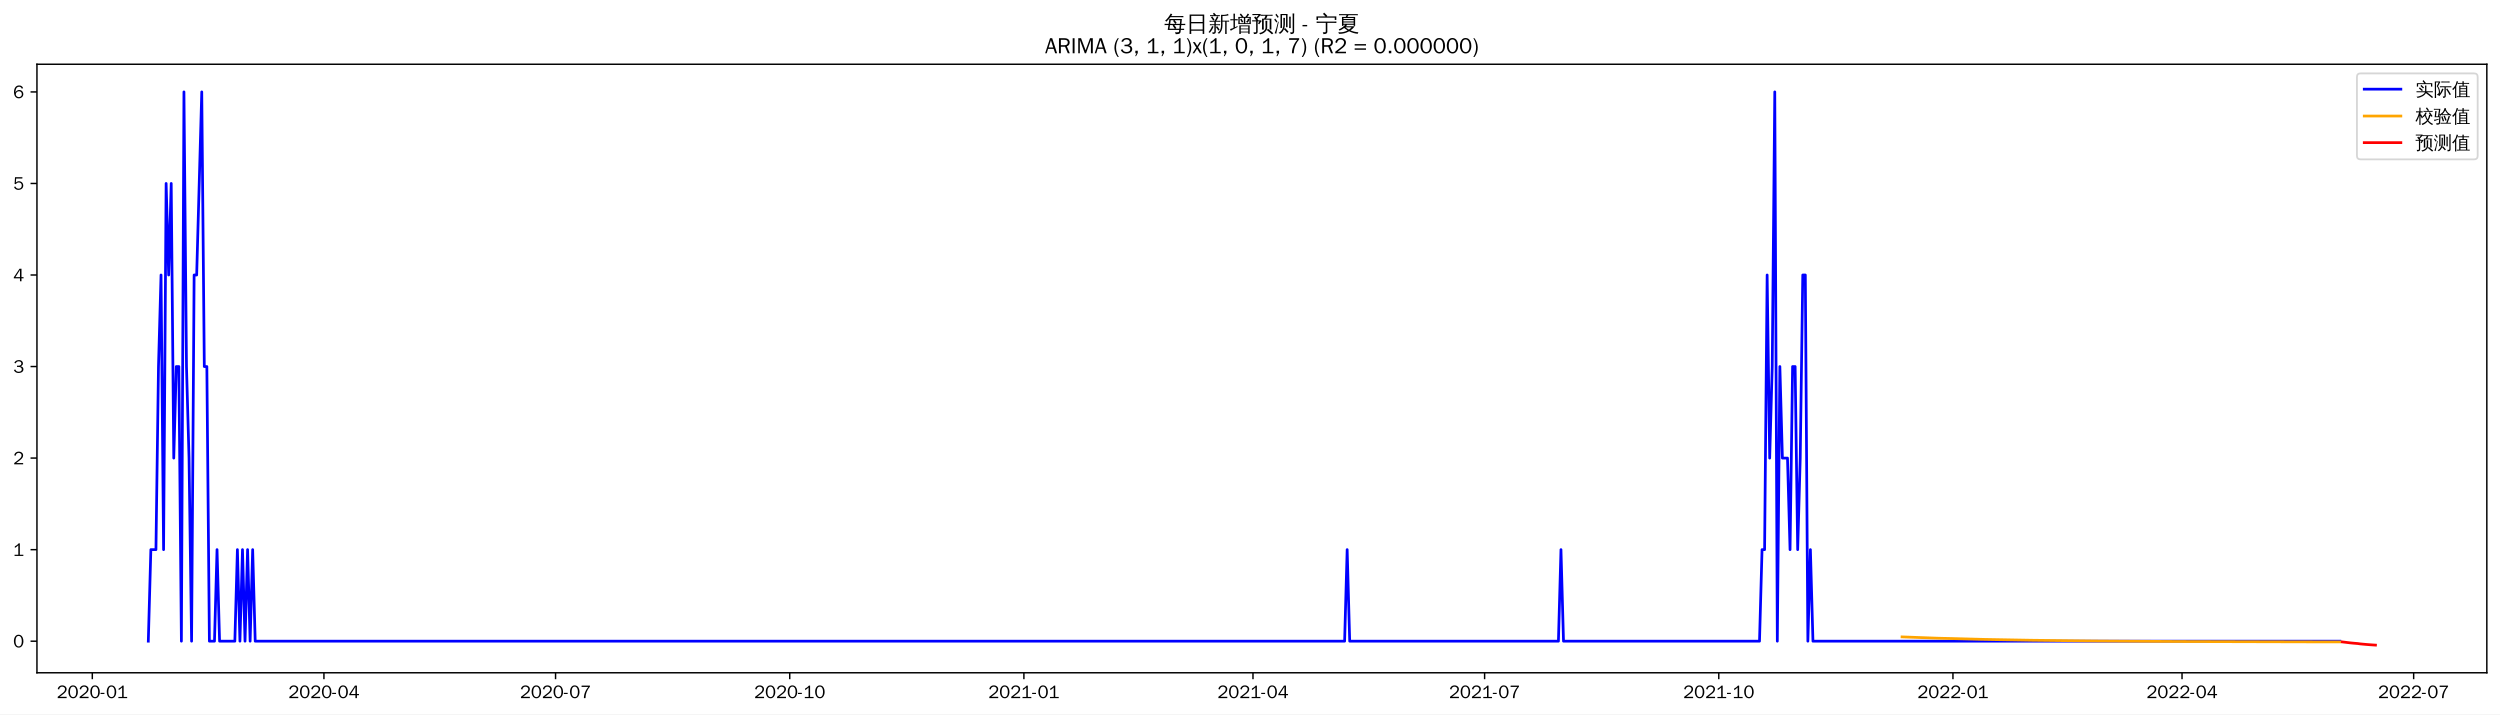
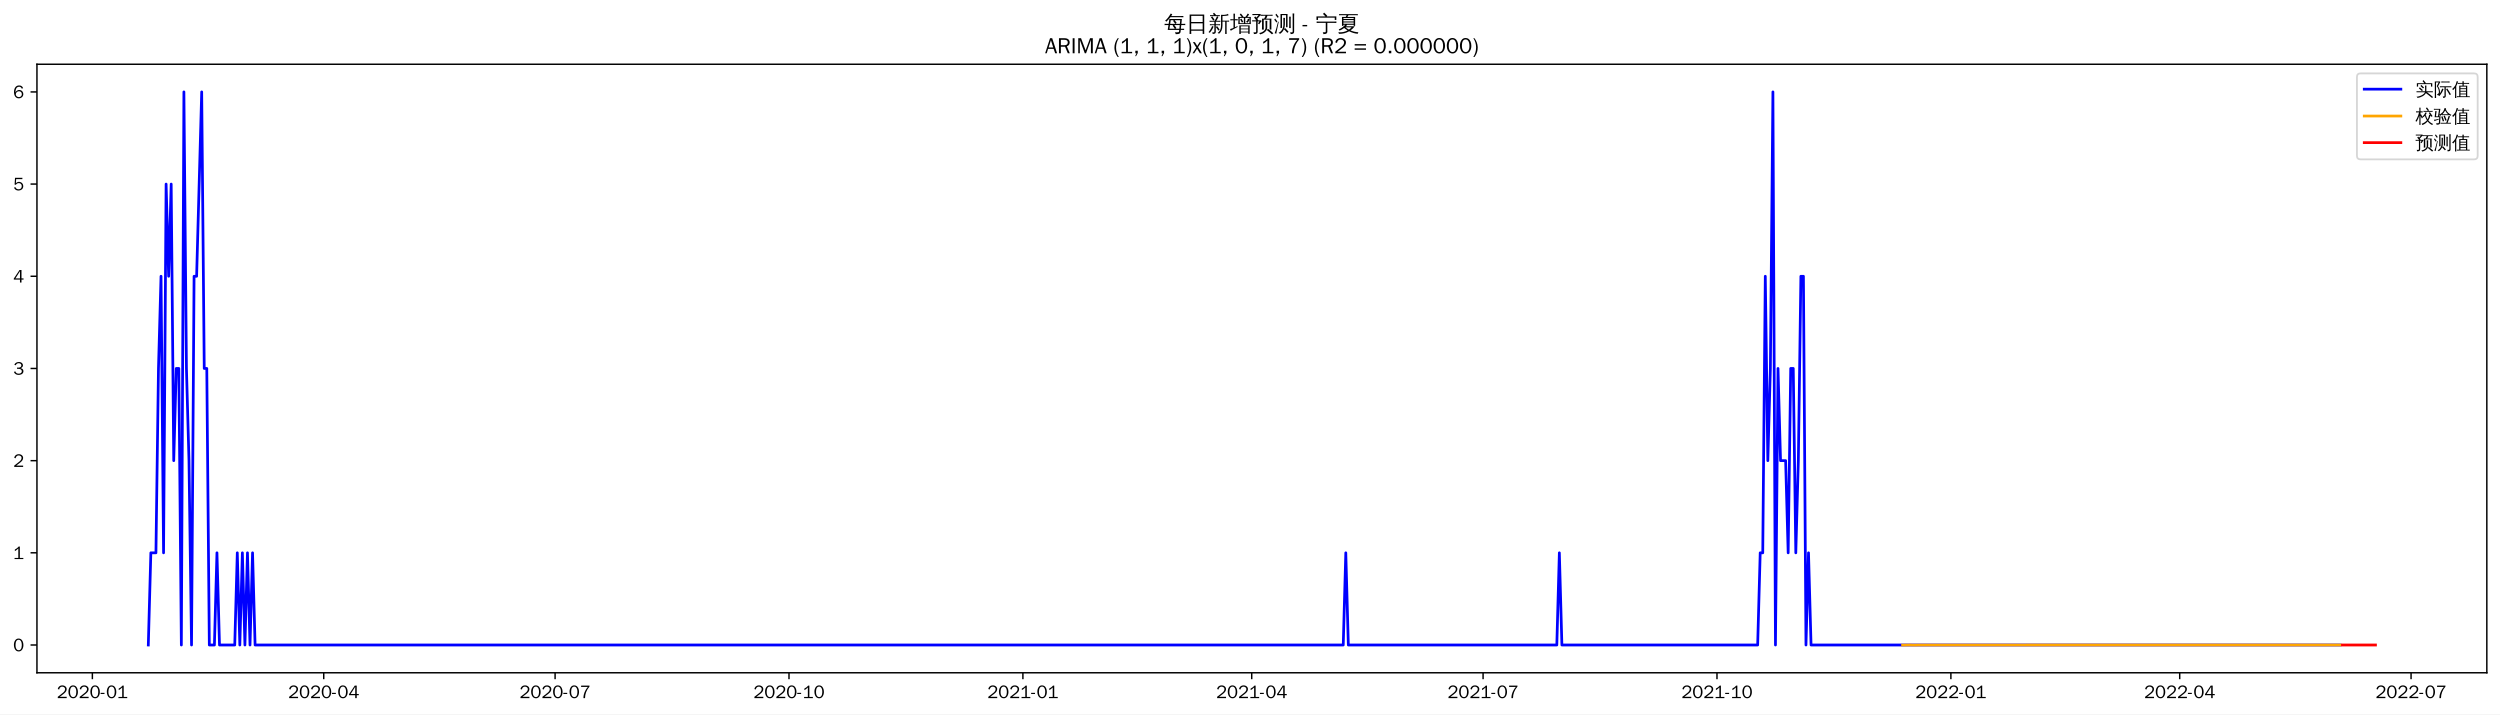
<svg xmlns="http://www.w3.org/2000/svg" xmlns:xlink="http://www.w3.org/1999/xlink" width="1366.597pt" height="390.478pt" viewBox="0 0 1366.597 390.478" version="1.1">
  <defs>
    <style type="text/css">*{stroke-linejoin: round; stroke-linecap: butt}</style>
  </defs>
  <g id="figure_1">
    <g id="patch_1">
      <path d="M 0 390.478  L 1366.597 390.478  L 1366.597 -0  L 0 -0  z " style="fill: #ffffff" />
    </g>
    <g id="axes_1">
      <g id="patch_2">
        <path d="M 20.197 367.761  L 1359.397 367.761  L 1359.397 35.121  L 20.197 35.121  z " style="fill: #ffffff" />
      </g>
      <g id="matplotlib.axis_1">
        <g id="xtick_1">
          <g id="line2d_1">
            <defs>
-               <path id="mccd26b7327" d="M 0 0  L 0 3.5  " style="stroke: #000000; stroke-width: 0.8" />
+               <path id="m8bcb96e51c" d="M 0 0  L 0 3.5  " style="stroke: #000000; stroke-width: 0.8" />
            </defs>
            <g>
-               <use xlink:href="#mccd26b7327" x="50.459" y="367.761" style="stroke: #000000; stroke-width: 0.8" />
+               <use xlink:href="#m8bcb96e51c" x="50.494" y="367.761" style="stroke: #000000; stroke-width: 0.8" />
            </g>
          </g>
          <g id="text_1">
-             <g transform="translate(30.96947 381.6173)scale(0.1 -0.1)">
+             <g transform="translate(31.00442 381.6173)scale(0.1 -0.1)">
              <defs>
                <path id="WenQuanYiZenHei-32" d="M 3488 0  L 369 0  L 369 456  L 2150 1850  Q 2931 2463 2931 3144  Q 2931 3619 2488 3863  Q 2231 4013 1931 4013  Q 1425 4013 1113 3619  Q 894 3356 881 3013  L 369 3169  Q 531 3981 1213 4300  Q 1544 4456 1950 4456  Q 2631 4456 3088 4044  L 3225 3888  L 3350 3706  Q 3481 3444 3481 3144  Q 3481 2313 2519 1569  L 1069 456  L 3488 456  L 3488 0  z " transform="scale(0.015625)" />
                <path id="WenQuanYiZenHei-30" d="M 3581 2175  Q 3581 1288 3169 638  Q 2713 -63 1938 -63  Q 1025 -63 563 831  Q 256 1425 256 2188  Q 256 3188 700 3819  Q 1138 4456 1888 4456  Q 2863 4456 3306 3500  Q 3581 2925 3581 2175  z M 3019 2100  Q 3019 3356 2500 3806  L 2350 3919  Q 2144 4031 1888 4031  Q 1100 4031 888 2956  Q 819 2625 819 2225  Q 819 1013 1338 569  Q 1588 356 1938 356  Q 2675 356 2925 1294  Q 3019 1663 3019 2100  z " transform="scale(0.015625)" />
                <path id="WenQuanYiZenHei-2d" d="M 1363 1444  L 0 1444  L 0 1844  L 1363 1844  L 1363 1444  z " transform="scale(0.015625)" />
                <path id="WenQuanYiZenHei-31" d="M 3556 0  L 488 0  L 488 406  L 1800 406  L 1800 3725  Q 1231 3125 588 2788  L 588 3338  Q 1456 3781 1931 4388  L 2331 4388  L 2331 406  L 3556 406  L 3556 0  z " transform="scale(0.015625)" />
              </defs>
              <use xlink:href="#WenQuanYiZenHei-32" />
              <use xlink:href="#WenQuanYiZenHei-30" x="59.961" />
              <use xlink:href="#WenQuanYiZenHei-32" x="119.922" />
              <use xlink:href="#WenQuanYiZenHei-30" x="179.883" />
              <use xlink:href="#WenQuanYiZenHei-2d" x="239.844" />
              <use xlink:href="#WenQuanYiZenHei-30" x="269.824" />
              <use xlink:href="#WenQuanYiZenHei-31" x="329.785" />
            </g>
          </g>
        </g>
        <g id="xtick_2">
          <g id="line2d_2">
            <g>
-               <use xlink:href="#mccd26b7327" x="177.075" y="367.761" style="stroke: #000000; stroke-width: 0.8" />
+               <use xlink:href="#m8bcb96e51c" x="176.965" y="367.761" style="stroke: #000000; stroke-width: 0.8" />
            </g>
          </g>
          <g id="text_2">
-             <g transform="translate(157.5847 381.6173)scale(0.1 -0.1)">
+             <g transform="translate(157.4752 381.6173)scale(0.1 -0.1)">
              <defs>
                <path id="WenQuanYiZenHei-34" d="M 3631 1025  L 2913 1025  L 2913 0  L 2381 0  L 2381 1025  L 219 1025  L 219 1388  L 2225 4388  L 2913 4388  L 2913 1444  L 3631 1444  L 3631 1025  z M 2381 1444  L 2381 3963  L 788 1444  L 2381 1444  z " transform="scale(0.015625)" />
              </defs>
              <use xlink:href="#WenQuanYiZenHei-32" />
              <use xlink:href="#WenQuanYiZenHei-30" x="59.961" />
              <use xlink:href="#WenQuanYiZenHei-32" x="119.922" />
              <use xlink:href="#WenQuanYiZenHei-30" x="179.883" />
              <use xlink:href="#WenQuanYiZenHei-2d" x="239.844" />
              <use xlink:href="#WenQuanYiZenHei-30" x="269.824" />
              <use xlink:href="#WenQuanYiZenHei-34" x="329.785" />
            </g>
          </g>
        </g>
        <g id="xtick_3">
          <g id="line2d_3">
            <g>
-               <use xlink:href="#mccd26b7327" x="303.69" y="367.761" style="stroke: #000000; stroke-width: 0.8" />
+               <use xlink:href="#m8bcb96e51c" x="303.436" y="367.761" style="stroke: #000000; stroke-width: 0.8" />
            </g>
          </g>
          <g id="text_3">
-             <g transform="translate(284.2 381.6173)scale(0.1 -0.1)">
+             <g transform="translate(283.9459 381.6173)scale(0.1 -0.1)">
              <defs>
                <path id="WenQuanYiZenHei-37" d="M 3400 4056  Q 1838 2175 1838 0  L 1275 0  Q 1269 1438 2056 2825  Q 2381 3400 2825 3913  L 444 3913  L 500 4388  L 3400 4388  L 3400 4056  z " transform="scale(0.015625)" />
              </defs>
              <use xlink:href="#WenQuanYiZenHei-32" />
              <use xlink:href="#WenQuanYiZenHei-30" x="59.961" />
              <use xlink:href="#WenQuanYiZenHei-32" x="119.922" />
              <use xlink:href="#WenQuanYiZenHei-30" x="179.883" />
              <use xlink:href="#WenQuanYiZenHei-2d" x="239.844" />
              <use xlink:href="#WenQuanYiZenHei-30" x="269.824" />
              <use xlink:href="#WenQuanYiZenHei-37" x="329.785" />
            </g>
          </g>
        </g>
        <g id="xtick_4">
          <g id="line2d_4">
            <g>
-               <use xlink:href="#mccd26b7327" x="431.697" y="367.761" style="stroke: #000000; stroke-width: 0.8" />
+               <use xlink:href="#m8bcb96e51c" x="431.296" y="367.761" style="stroke: #000000; stroke-width: 0.8" />
            </g>
          </g>
          <g id="text_4">
-             <g transform="translate(412.2067 381.6173)scale(0.1 -0.1)">
+             <g transform="translate(411.8064 381.6173)scale(0.1 -0.1)">
              <use xlink:href="#WenQuanYiZenHei-32" />
              <use xlink:href="#WenQuanYiZenHei-30" x="59.961" />
              <use xlink:href="#WenQuanYiZenHei-32" x="119.922" />
              <use xlink:href="#WenQuanYiZenHei-30" x="179.883" />
              <use xlink:href="#WenQuanYiZenHei-2d" x="239.844" />
              <use xlink:href="#WenQuanYiZenHei-31" x="269.824" />
              <use xlink:href="#WenQuanYiZenHei-30" x="329.785" />
            </g>
          </g>
        </g>
        <g id="xtick_5">
          <g id="line2d_5">
            <g>
-               <use xlink:href="#mccd26b7327" x="559.703" y="367.761" style="stroke: #000000; stroke-width: 0.8" />
+               <use xlink:href="#m8bcb96e51c" x="559.157" y="367.761" style="stroke: #000000; stroke-width: 0.8" />
            </g>
          </g>
          <g id="text_5">
-             <g transform="translate(540.2133 381.6173)scale(0.1 -0.1)">
+             <g transform="translate(539.6669 381.6173)scale(0.1 -0.1)">
              <use xlink:href="#WenQuanYiZenHei-32" />
              <use xlink:href="#WenQuanYiZenHei-30" x="59.961" />
              <use xlink:href="#WenQuanYiZenHei-32" x="119.922" />
              <use xlink:href="#WenQuanYiZenHei-31" x="179.883" />
              <use xlink:href="#WenQuanYiZenHei-2d" x="239.844" />
              <use xlink:href="#WenQuanYiZenHei-30" x="269.824" />
              <use xlink:href="#WenQuanYiZenHei-31" x="329.785" />
            </g>
          </g>
        </g>
        <g id="xtick_6">
          <g id="line2d_6">
            <g>
-               <use xlink:href="#mccd26b7327" x="684.927" y="367.761" style="stroke: #000000; stroke-width: 0.8" />
+               <use xlink:href="#m8bcb96e51c" x="684.238" y="367.761" style="stroke: #000000; stroke-width: 0.8" />
            </g>
          </g>
          <g id="text_6">
-             <g transform="translate(665.4372 381.6173)scale(0.1 -0.1)">
+             <g transform="translate(664.7479 381.6173)scale(0.1 -0.1)">
              <use xlink:href="#WenQuanYiZenHei-32" />
              <use xlink:href="#WenQuanYiZenHei-30" x="59.961" />
              <use xlink:href="#WenQuanYiZenHei-32" x="119.922" />
              <use xlink:href="#WenQuanYiZenHei-31" x="179.883" />
              <use xlink:href="#WenQuanYiZenHei-2d" x="239.844" />
              <use xlink:href="#WenQuanYiZenHei-30" x="269.824" />
              <use xlink:href="#WenQuanYiZenHei-34" x="329.785" />
            </g>
          </g>
        </g>
        <g id="xtick_7">
          <g id="line2d_7">
            <g>
-               <use xlink:href="#mccd26b7327" x="811.542" y="367.761" style="stroke: #000000; stroke-width: 0.8" />
+               <use xlink:href="#m8bcb96e51c" x="810.708" y="367.761" style="stroke: #000000; stroke-width: 0.8" />
            </g>
          </g>
          <g id="text_7">
-             <g transform="translate(792.0525 381.6173)scale(0.1 -0.1)">
+             <g transform="translate(791.2186 381.6173)scale(0.1 -0.1)">
              <use xlink:href="#WenQuanYiZenHei-32" />
              <use xlink:href="#WenQuanYiZenHei-30" x="59.961" />
              <use xlink:href="#WenQuanYiZenHei-32" x="119.922" />
              <use xlink:href="#WenQuanYiZenHei-31" x="179.883" />
              <use xlink:href="#WenQuanYiZenHei-2d" x="239.844" />
              <use xlink:href="#WenQuanYiZenHei-30" x="269.824" />
              <use xlink:href="#WenQuanYiZenHei-37" x="329.785" />
            </g>
          </g>
        </g>
        <g id="xtick_8">
          <g id="line2d_8">
            <g>
-               <use xlink:href="#mccd26b7327" x="939.549" y="367.761" style="stroke: #000000; stroke-width: 0.8" />
+               <use xlink:href="#m8bcb96e51c" x="938.569" y="367.761" style="stroke: #000000; stroke-width: 0.8" />
            </g>
          </g>
          <g id="text_8">
-             <g transform="translate(920.0591 381.6173)scale(0.1 -0.1)">
+             <g transform="translate(919.0791 381.6173)scale(0.1 -0.1)">
              <use xlink:href="#WenQuanYiZenHei-32" />
              <use xlink:href="#WenQuanYiZenHei-30" x="59.961" />
              <use xlink:href="#WenQuanYiZenHei-32" x="119.922" />
              <use xlink:href="#WenQuanYiZenHei-31" x="179.883" />
              <use xlink:href="#WenQuanYiZenHei-2d" x="239.844" />
              <use xlink:href="#WenQuanYiZenHei-31" x="269.824" />
              <use xlink:href="#WenQuanYiZenHei-30" x="329.785" />
            </g>
          </g>
        </g>
        <g id="xtick_9">
          <g id="line2d_9">
            <g>
-               <use xlink:href="#mccd26b7327" x="1067.556" y="367.761" style="stroke: #000000; stroke-width: 0.8" />
+               <use xlink:href="#m8bcb96e51c" x="1066.43" y="367.761" style="stroke: #000000; stroke-width: 0.8" />
            </g>
          </g>
          <g id="text_9">
-             <g transform="translate(1048.066 381.6173)scale(0.1 -0.1)">
+             <g transform="translate(1046.94 381.6173)scale(0.1 -0.1)">
              <use xlink:href="#WenQuanYiZenHei-32" />
              <use xlink:href="#WenQuanYiZenHei-30" x="59.961" />
              <use xlink:href="#WenQuanYiZenHei-32" x="119.922" />
              <use xlink:href="#WenQuanYiZenHei-32" x="179.883" />
              <use xlink:href="#WenQuanYiZenHei-2d" x="239.844" />
              <use xlink:href="#WenQuanYiZenHei-30" x="269.824" />
              <use xlink:href="#WenQuanYiZenHei-31" x="329.785" />
            </g>
          </g>
        </g>
        <g id="xtick_10">
          <g id="line2d_10">
            <g>
-               <use xlink:href="#mccd26b7327" x="1192.78" y="367.761" style="stroke: #000000; stroke-width: 0.8" />
+               <use xlink:href="#m8bcb96e51c" x="1191.51" y="367.761" style="stroke: #000000; stroke-width: 0.8" />
            </g>
          </g>
          <g id="text_10">
-             <g transform="translate(1173.29 381.6173)scale(0.1 -0.1)">
+             <g transform="translate(1172.021 381.6173)scale(0.1 -0.1)">
              <use xlink:href="#WenQuanYiZenHei-32" />
              <use xlink:href="#WenQuanYiZenHei-30" x="59.961" />
              <use xlink:href="#WenQuanYiZenHei-32" x="119.922" />
              <use xlink:href="#WenQuanYiZenHei-32" x="179.883" />
              <use xlink:href="#WenQuanYiZenHei-2d" x="239.844" />
              <use xlink:href="#WenQuanYiZenHei-30" x="269.824" />
              <use xlink:href="#WenQuanYiZenHei-34" x="329.785" />
            </g>
          </g>
        </g>
        <g id="xtick_11">
          <g id="line2d_11">
            <g>
-               <use xlink:href="#mccd26b7327" x="1319.395" y="367.761" style="stroke: #000000; stroke-width: 0.8" />
+               <use xlink:href="#m8bcb96e51c" x="1317.981" y="367.761" style="stroke: #000000; stroke-width: 0.8" />
            </g>
          </g>
          <g id="text_11">
-             <g transform="translate(1299.905 381.6173)scale(0.1 -0.1)">
+             <g transform="translate(1298.491 381.6173)scale(0.1 -0.1)">
              <use xlink:href="#WenQuanYiZenHei-32" />
              <use xlink:href="#WenQuanYiZenHei-30" x="59.961" />
              <use xlink:href="#WenQuanYiZenHei-32" x="119.922" />
              <use xlink:href="#WenQuanYiZenHei-32" x="179.883" />
              <use xlink:href="#WenQuanYiZenHei-2d" x="239.844" />
              <use xlink:href="#WenQuanYiZenHei-30" x="269.824" />
              <use xlink:href="#WenQuanYiZenHei-37" x="329.785" />
            </g>
          </g>
        </g>
      </g>
      <g id="matplotlib.axis_2">
        <g id="ytick_1">
          <g id="line2d_12">
            <defs>
-               <path id="m7c18f20dae" d="M 0 0  L -3.5 0  " style="stroke: #000000; stroke-width: 0.8" />
+               <path id="mc7609c14cc" d="M 0 0  L -3.5 0  " style="stroke: #000000; stroke-width: 0.8" />
            </defs>
            <g>
-               <use xlink:href="#m7c18f20dae" x="20.197" y="350.494" style="stroke: #000000; stroke-width: 0.8" />
+               <use xlink:href="#mc7609c14cc" x="20.197" y="352.585" style="stroke: #000000; stroke-width: 0.8" />
            </g>
          </g>
          <g id="text_12">
-             <g transform="translate(7.2 353.9221)scale(0.1 -0.1)">
+             <g transform="translate(7.2 356.0136)scale(0.1 -0.1)">
              <use xlink:href="#WenQuanYiZenHei-30" />
            </g>
          </g>
        </g>
        <g id="ytick_2">
          <g id="line2d_13">
            <g>
-               <use xlink:href="#m7c18f20dae" x="20.197" y="300.452" style="stroke: #000000; stroke-width: 0.8" />
+               <use xlink:href="#mc7609c14cc" x="20.197" y="302.195" style="stroke: #000000; stroke-width: 0.8" />
            </g>
          </g>
          <g id="text_13">
-             <g transform="translate(7.2 303.8799)scale(0.1 -0.1)">
+             <g transform="translate(7.2 305.6228)scale(0.1 -0.1)">
              <use xlink:href="#WenQuanYiZenHei-31" />
            </g>
          </g>
        </g>
        <g id="ytick_3">
          <g id="line2d_14">
            <g>
-               <use xlink:href="#m7c18f20dae" x="20.197" y="250.41" style="stroke: #000000; stroke-width: 0.8" />
+               <use xlink:href="#mc7609c14cc" x="20.197" y="251.804" style="stroke: #000000; stroke-width: 0.8" />
            </g>
          </g>
          <g id="text_14">
-             <g transform="translate(7.2 253.8378)scale(0.1 -0.1)">
+             <g transform="translate(7.2 255.2321)scale(0.1 -0.1)">
              <use xlink:href="#WenQuanYiZenHei-32" />
            </g>
          </g>
        </g>
        <g id="ytick_4">
          <g id="line2d_15">
            <g>
-               <use xlink:href="#m7c18f20dae" x="20.197" y="200.367" style="stroke: #000000; stroke-width: 0.8" />
+               <use xlink:href="#mc7609c14cc" x="20.197" y="201.413" style="stroke: #000000; stroke-width: 0.8" />
            </g>
          </g>
          <g id="text_15">
-             <g transform="translate(7.2 203.7956)scale(0.1 -0.1)">
+             <g transform="translate(7.2 204.8414)scale(0.1 -0.1)">
              <defs>
                <path id="WenQuanYiZenHei-33" d="M 3588 1231  Q 3588 494 2875 144  Q 2450 -63 1925 -63  Q 1044 -63 556 488  Q 356 706 256 1000  L 769 1169  Q 994 375 1913 375  Q 2631 375 2900 788  Q 3019 975 3019 1231  Q 3019 1638 2638 1881  Q 2325 2081 1613 2069  L 1338 2069  L 1338 2494  Q 1969 2494 2094 2506  Q 2325 2544 2463 2613  Q 2763 2756 2844 3100  Q 2863 3169 2863 3244  Q 2863 3744 2381 3944  L 2163 4006  Q 2056 4025 1931 4025  Q 1388 4025 1075 3631  Q 969 3488 906 3313  L 419 3456  Q 675 4150 1400 4369  Q 1669 4456 1975 4456  Q 2694 4456 3106 4050  Q 3419 3744 3419 3275  Q 3419 2813 3025 2513  Q 2825 2356 2575 2319  L 2575 2306  Q 3181 2213 3450 1769  Q 3588 1525 3588 1231  z " transform="scale(0.015625)" />
              </defs>
              <use xlink:href="#WenQuanYiZenHei-33" />
            </g>
          </g>
        </g>
        <g id="ytick_5">
          <g id="line2d_16">
            <g>
-               <use xlink:href="#m7c18f20dae" x="20.197" y="150.325" style="stroke: #000000; stroke-width: 0.8" />
+               <use xlink:href="#mc7609c14cc" x="20.197" y="151.022" style="stroke: #000000; stroke-width: 0.8" />
            </g>
          </g>
          <g id="text_16">
-             <g transform="translate(7.2 153.7534)scale(0.1 -0.1)">
+             <g transform="translate(7.2 154.4506)scale(0.1 -0.1)">
              <use xlink:href="#WenQuanYiZenHei-34" />
            </g>
          </g>
        </g>
        <g id="ytick_6">
          <g id="line2d_17">
            <g>
-               <use xlink:href="#m7c18f20dae" x="20.197" y="100.283" style="stroke: #000000; stroke-width: 0.8" />
+               <use xlink:href="#mc7609c14cc" x="20.197" y="100.632" style="stroke: #000000; stroke-width: 0.8" />
            </g>
          </g>
          <g id="text_17">
-             <g transform="translate(7.2 103.7113)scale(0.1 -0.1)">
+             <g transform="translate(7.2 104.0599)scale(0.1 -0.1)">
              <defs>
                <path id="WenQuanYiZenHei-35" d="M 3531 1488  Q 3531 688 2913 250  Q 2456 -63 1844 -63  Q 1175 -63 706 350  Q 413 613 306 975  L 781 1131  Q 1000 538 1569 406  Q 1706 369 1856 369  Q 2550 369 2850 869  Q 3000 1131 3000 1494  Q 3000 2056 2581 2356  Q 2319 2538 1969 2538  Q 1400 2538 1031 2075  Q 981 2013 938 1938  L 500 2031  L 644 4388  L 3244 4388  L 3200 3919  L 1044 3919  L 950 2500  Q 1431 2975 2006 2975  Q 2713 2975 3163 2475  Q 3531 2063 3531 1488  z " transform="scale(0.015625)" />
              </defs>
              <use xlink:href="#WenQuanYiZenHei-35" />
            </g>
          </g>
        </g>
        <g id="ytick_7">
          <g id="line2d_18">
            <g>
-               <use xlink:href="#m7c18f20dae" x="20.197" y="50.241" style="stroke: #000000; stroke-width: 0.8" />
+               <use xlink:href="#mc7609c14cc" x="20.197" y="50.241" style="stroke: #000000; stroke-width: 0.8" />
            </g>
          </g>
          <g id="text_18">
            <g transform="translate(7.2 53.66913)scale(0.1 -0.1)">
              <defs>
                <path id="WenQuanYiZenHei-36" d="M 3550 1431  Q 3550 725 3006 288  Q 2581 -63 1994 -63  Q 1013 -63 563 825  Q 288 1363 288 2081  Q 288 3294 856 3938  Q 1319 4456 2075 4456  Q 2969 4456 3363 3756  Q 3431 3631 3481 3481  L 2988 3350  Q 2750 3994 2075 4006  Q 1056 4006 844 2669  Q 794 2356 794 1981  L 806 1981  Q 1006 2506 1544 2744  Q 1819 2869 2119 2869  Q 2788 2869 3213 2375  Q 3550 1975 3550 1431  z M 3038 1406  Q 3038 1906 2656 2213  Q 2381 2431 2038 2431  Q 1525 2431 1181 2044  Q 919 1744 919 1356  Q 919 881 1344 581  Q 1631 375 1981 375  Q 2519 375 2838 781  Q 3038 1050 3038 1406  z " transform="scale(0.015625)" />
              </defs>
              <use xlink:href="#WenQuanYiZenHei-36" />
            </g>
          </g>
        </g>
      </g>
      <g id="line2d_19">
-         <path d="M 81.07 350.494  L 82.461 300.452  L 85.244 300.452  L 86.635 200.367  L 88.026 150.325  L 89.418 300.452  L 90.809 100.283  L 92.201 150.325  L 93.592 100.283  L 94.983 250.41  L 96.375 200.367  L 97.766 200.367  L 99.157 350.494  L 100.549 50.241  L 101.94 200.367  L 103.332 250.41  L 104.723 350.494  L 106.114 150.325  L 107.506 150.325  L 110.289 50.241  L 111.68 200.367  L 113.071 200.367  L 114.463 350.494  L 117.245 350.494  L 118.637 300.452  L 120.028 350.494  L 128.376 350.494  L 129.768 300.452  L 131.159 350.494  L 132.551 300.452  L 133.942 350.494  L 135.333 300.452  L 136.725 350.494  L 138.116 300.452  L 139.507 350.494  L 735.017 350.494  L 736.408 300.452  L 737.799 350.494  L 851.892 350.494  L 853.284 300.452  L 854.675 350.494  L 961.811 350.494  L 963.202 300.452  L 964.594 300.452  L 965.985 150.325  L 967.377 250.41  L 968.768 200.367  L 970.159 50.241  L 971.551 350.494  L 972.942 200.367  L 974.333 250.41  L 977.116 250.41  L 978.508 300.452  L 979.899 200.367  L 981.29 200.367  L 982.682 300.452  L 984.073 250.41  L 985.464 150.325  L 986.856 150.325  L 988.247 350.494  L 989.639 300.452  L 991.03 350.494  L 1279.045 350.494  L 1279.045 350.494  " clip-path="url(#p440022acfd)" style="fill: none; stroke: #0000ff; stroke-width: 1.5; stroke-linecap: square" />
+         <path d="M 81.07 352.585  L 82.459 302.195  L 85.239 302.195  L 86.629 201.413  L 88.019 151.022  L 89.408 302.195  L 90.798 100.632  L 92.188 151.022  L 93.578 100.632  L 94.967 251.804  L 96.357 201.413  L 97.747 201.413  L 99.137 352.585  L 100.527 50.241  L 101.916 201.413  L 103.306 251.804  L 104.696 352.585  L 106.086 151.022  L 107.476 151.022  L 110.255 50.241  L 111.645 201.413  L 113.035 201.413  L 114.425 352.585  L 117.204 352.585  L 118.594 302.195  L 119.984 352.585  L 128.322 352.585  L 129.712 302.195  L 131.102 352.585  L 132.492 302.195  L 133.882 352.585  L 135.271 302.195  L 136.661 352.585  L 138.051 302.195  L 139.441 352.585  L 734.27 352.585  L 735.66 302.195  L 737.05 352.585  L 851.012 352.585  L 852.402 302.195  L 853.792 352.585  L 960.806 352.585  L 962.195 302.195  L 963.585 302.195  L 964.975 151.022  L 966.365 251.804  L 967.755 201.413  L 969.144 50.241  L 970.534 352.585  L 971.924 201.413  L 973.314 251.804  L 976.093 251.804  L 977.483 302.195  L 978.873 201.413  L 980.263 201.413  L 981.652 302.195  L 983.042 251.804  L 984.432 151.022  L 985.822 151.022  L 987.212 352.585  L 988.601 302.195  L 989.991 352.585  L 1279.067 352.585  L 1279.067 352.585  " clip-path="url(#p88b83e239f)" style="fill: none; stroke: #0000ff; stroke-width: 1.5; stroke-linecap: square" />
      </g>
      <g id="line2d_20">
-         <path d="M 1039.728 348.147  L 1059.207 348.86  L 1082.861 349.488  L 1110.688 349.992  L 1145.473 350.389  L 1191.388 350.679  L 1259.566 350.866  L 1279.045 350.893  L 1279.045 350.893  " clip-path="url(#p440022acfd)" style="fill: none; stroke: #ffa500; stroke-width: 1.5; stroke-linecap: square" />
+         <path d="M 1040.024 352.641  L 1044.193 352.572  L 1045.583 352.639  L 1049.752 352.601  L 1065.04 352.59  L 1109.513 352.585  L 1279.067 352.585  L 1279.067 352.585  " clip-path="url(#p88b83e239f)" style="fill: none; stroke: #ffa500; stroke-width: 1.5; stroke-linecap: square" />
      </g>
      <g id="line2d_21">
-         <path d="M 1280.436 350.895  L 1281.828 351.06  L 1283.219 351.235  L 1284.61 351.401  L 1286.002 351.539  L 1287.393 351.664  L 1288.785 351.777  L 1290.176 351.974  L 1291.567 352.106  L 1292.959 352.232  L 1294.35 352.349  L 1295.741 352.454  L 1297.133 352.551  L 1298.524 352.641  " clip-path="url(#p440022acfd)" style="fill: none; stroke: #ff0000; stroke-width: 1.5; stroke-linecap: square" />
+         <path d="M 1280.457 352.585  L 1281.847 352.585  L 1283.236 352.585  L 1284.626 352.585  L 1286.016 352.585  L 1287.406 352.585  L 1288.796 352.585  L 1290.185 352.585  L 1291.575 352.585  L 1292.965 352.585  L 1294.355 352.585  L 1295.745 352.585  L 1297.134 352.585  L 1298.524 352.585  " clip-path="url(#p88b83e239f)" style="fill: none; stroke: #ff0000; stroke-width: 1.5; stroke-linecap: square" />
      </g>
      <g id="patch_3">
        <path d="M 20.197 367.761  L 20.197 35.121  " style="fill: none; stroke: #000000; stroke-width: 0.8; stroke-linejoin: miter; stroke-linecap: square" />
      </g>
      <g id="patch_4">
        <path d="M 1359.397 367.761  L 1359.397 35.121  " style="fill: none; stroke: #000000; stroke-width: 0.8; stroke-linejoin: miter; stroke-linecap: square" />
      </g>
      <g id="patch_5">
        <path d="M 20.197 367.761  L 1359.397 367.761  " style="fill: none; stroke: #000000; stroke-width: 0.8; stroke-linejoin: miter; stroke-linecap: square" />
      </g>
      <g id="patch_6">
        <path d="M 20.197 35.121  L 1359.397 35.121  " style="fill: none; stroke: #000000; stroke-width: 0.8; stroke-linejoin: miter; stroke-linecap: square" />
      </g>
      <g id="text_19">
        <g transform="translate(636.3997 17.10187)scale(0.12 -0.12)">
          <defs>
            <path id="WenQuanYiZenHei-6bcf" d="M 6138 2181  Q 6113 1988 6138 1800  Q 5788 1819 5438 1819  L 4975 1819  L 4863 738  L 5806 738  L 5806 394  L 4831 394  L 4775 -144  Q 4719 -563 4350 -725  Q 4013 -856 3550 -825  L 3288 -819  Q 3331 -663 3275 -519  Q 3219 -375 3113 -288  Q 3381 -313 3759 -303  Q 4138 -294 4231 -238  Q 4338 -163 4350 88  L 4381 394  L 1025 394  L 1244 1819  L 813 1819  Q 463 1819 113 1800  Q 138 1988 113 2181  Q 463 2163 813 2163  L 1294 2163  L 1488 3431  L 1488 3581  L 1506 3581  L 1513 3613  L 1713 3581  L 5156 3581  L 5013 2163  L 5438 2163  Q 5788 2163 6138 2181  z M 5588 4463  Q 5569 4269 5588 4081  Q 5244 4100 4894 4100  L 1813 4100  Q 1344 3463 606 2788  Q 481 2988 256 3069  Q 744 3494 1116 3972  Q 1488 4450 1919 5181  Q 2119 5044 2344 4950  Q 2213 4688 2050 4444  L 4894 4444  Q 5238 4444 5588 4463  z M 2844 3238  L 1906 3238  L 1744 2163  L 3244 2163  L 2581 3038  L 2844 3238  z M 3250 2163  L 4563 2163  L 4669 3238  L 3044 3238  L 3638 2456  L 3250 2163  z M 2944 1819  Q 3275 1394 3550 938  L 3213 738  L 4419 738  L 4525 1819  L 2944 1819  z M 2656 1819  L 1694 1819  L 1525 738  L 3094 738  Q 2806 1219 2450 1650  L 2656 1819  z " transform="scale(0.015625)" />
            <path id="WenQuanYiZenHei-65e5" d="M 1494 -775  Q 1244 -750 988 -775  Q 1013 -313 1013 156  L 1013 4875  L 5269 4875  L 5269 -763  L 4813 -763  L 4813 156  L 1469 156  Q 1469 -313 1494 -775  z M 4813 2700  L 4813 4500  L 1469 4500  L 1469 2700  L 4813 2700  z M 4813 531  L 4813 2325  L 1469 2325  L 1469 531  L 4813 531  z " transform="scale(0.015625)" />
            <path id="WenQuanYiZenHei-65b0" d="M 5419 -763  Q 5188 -738 4963 -763  Q 4981 -344 4981 75  L 4981 2819  L 4188 2819  L 4188 1706  Q 4188 63 3163 -738  Q 3019 -519 2769 -469  Q 3769 131 3769 1706  L 3769 4769  L 3875 4769  L 3844 4831  L 4294 4781  Q 4438 4769 4894 4816  Q 5350 4863 5512 4931  Q 5675 5000 5763 5094  Q 5850 4881 5981 4694  Q 5713 4544 5263 4519  L 4188 4438  L 4188 3100  L 5563 3100  Q 5850 3100 6131 3113  Q 6119 2956 6131 2806  L 5394 2819  L 5394 75  Q 5394 -344 5419 -763  z M 2981 213  Q 2656 744 2256 1225  L 2606 1513  Q 3025 1006 3369 450  L 2981 213  z M 1169 1525  Q 1375 1419 1594 1363  Q 1281 488 469 -469  Q 331 -300 119 -244  Q 575 263 888 900  Q 1038 1206 1169 1525  z M 1825 6  L 1825 1769  L 1081 1769  Q 794 1769 513 1756  Q 525 1913 513 2063  Q 794 2050 1081 2050  L 1825 2050  L 1825 2775  L 994 2775  Q 706 2775 425 2763  Q 438 2919 425 3075  Q 706 3056 994 3056  L 1825 3056  L 1825 3088  L 1906 3088  Q 2288 3656 2588 4381  Q 2794 4269 3013 4206  Q 2800 3675 2381 3056  L 3013 3056  Q 3294 3056 3581 3075  Q 3563 2919 3581 2763  Q 3294 2775 3013 2775  L 2238 2775  L 2238 2050  L 2925 2050  Q 3206 2050 3494 2063  Q 3475 1913 3494 1756  Q 3206 1769 2925 1769  L 2238 1769  L 2238 -156  Q 2238 -413 2075 -581  Q 1844 -794 1306 -794  Q 1363 -519 1188 -288  Q 1338 -313 1534 -316  Q 1731 -319 1778 -278  Q 1825 -238 1825 6  z M 1875 3388  L 1500 3131  L 825 4088  L 1200 4350  L 1875 3388  z M 3419 4713  Q 3400 4563 3419 4406  Q 3131 4419 2850 4419  L 1125 4419  Q 838 4419 556 4406  Q 569 4563 556 4713  Q 838 4700 1125 4700  L 1763 4700  L 1388 5088  L 1719 5406  L 2288 4813  L 2175 4700  L 2850 4700  Q 3131 4700 3419 4713  z " transform="scale(0.015625)" />
            <path id="WenQuanYiZenHei-589e" d="M 3138 -769  Q 2913 -744 2688 -769  Q 2706 -356 2706 56  L 2706 1719  L 5706 1719  L 5706 -756  L 5300 -756  L 5300 -338  L 3119 -338  Q 3125 -550 3138 -769  z M 5113 3569  Q 5344 3606 5563 3688  Q 5669 3175 5256 2694  Q 5113 2519 4975 2506  Q 4831 2725 4588 2813  Q 4806 2831 4997 3068  Q 5188 3306 5113 3569  z M 3850 2763  L 3469 2538  L 2925 3456  L 3313 3681  L 3850 2763  z M 2400 2100  Q 2469 3138 2400 4175  L 3413 4175  Q 3138 4550 2825 4888  L 3156 5194  Q 3581 4725 3938 4206  L 3900 4175  L 4456 4175  Q 4863 4575 5131 5163  Q 5325 5044 5538 4975  Q 5369 4575 5013 4175  L 6056 4175  Q 5981 3138 6056 2100  L 2400 2100  z M 5300 806  L 5300 1450  L 3113 1450  Q 3113 1125 3113 806  L 5300 806  z M 5300 563  L 3113 563  L 3113 -94  L 5300 -94  L 5300 563  z M 4431 3913  L 4431 2363  L 5650 2363  L 5650 3913  L 4756 3913  L 4700 3856  Q 4681 3888 4656 3913  L 4431 3913  z M 4025 3913  L 2806 3913  L 2806 2363  L 4025 2363  L 4025 3913  z M -31 625  Q 506 763 1006 975  L 1006 3206  L 669 3206  Q 369 3206 75 3188  Q 94 3356 75 3531  Q 369 3513 669 3513  L 1006 3513  L 1006 4263  Q 1006 4700 981 5131  Q 1206 5106 1431 5131  Q 1413 4700 1413 4263  L 1413 3513  L 2238 3531  Q 2219 3356 2238 3188  L 1413 3206  L 1413 1163  L 2150 1531  L 2194 1256  Q 1269 775 813 519  L 194 144  Q 138 438 -31 625  z " transform="scale(0.015625)" />
            <path id="WenQuanYiZenHei-9884" d="M 1206 19  L 1206 2888  L 669 2888  Q 356 2888 50 2869  Q 63 3044 50 3213  Q 363 3194 669 3194  L 1250 3194  Q 950 3631 606 4031  L 963 4338  L 1263 3975  L 1913 4719  L 731 4719  Q 419 4719 106 4706  Q 125 4875 106 5044  Q 419 5031 731 5031  L 2481 5031  L 2544 4663  Q 2394 4613 2256 4466  Q 2119 4319 1525 3631  Q 1656 3444 1788 3250  L 1700 3194  L 2700 3194  L 2763 2825  Q 2656 2819 2613 2763  L 2100 2038  L 1750 2288  L 2175 2888  L 1638 2888  L 1638 -150  Q 1638 -525 1363 -669  Q 1075 -819 525 -813  Q 594 -513 388 -294  Q 575 -313 837 -316  Q 1100 -319 1153 -272  Q 1206 -225 1206 19  z M 5813 -888  Q 5100 -225 4306 375  L 4669 719  Q 5481 106 6219 -575  L 5813 -888  z M 2375 -906  Q 2294 -631 2025 -506  Q 2769 -431 3353 19  Q 3938 469 3938 1069  L 3938 2200  Q 3938 2625 3913 3050  Q 4188 3025 4456 3050  Q 4431 2625 4431 2200  L 4431 1069  Q 4431 681 4225 319  Q 3644 -606 2375 -906  z M 3444 488  Q 3169 513 2894 488  Q 2919 913 2919 1338  L 2919 3675  Q 3219 3675 3525 3675  Q 3750 4013 3931 4525  L 3238 4525  Q 2888 4525 2538 4513  Q 2556 4669 2538 4831  Q 2888 4813 3238 4813  L 5313 4813  Q 5663 4813 6006 4831  Q 5988 4669 6006 4513  Q 5663 4525 5313 4525  L 4481 4525  Q 4388 4088 4088 3675  L 5644 3675  L 5644 513  L 5144 513  L 5144 3388  L 3894 3388  L 3875 3363  Q 3863 3375 3844 3388  Q 3631 3388 3413 3388  L 3419 1338  Q 3419 913 3444 488  z " transform="scale(0.015625)" />
            <path id="WenQuanYiZenHei-6d4b" d="M 5450 138  L 5450 4306  Q 5450 4750 5425 5188  Q 5663 5163 5906 5188  Q 5881 4750 5881 4306  L 5881 -38  Q 5888 -569 5519 -719  Q 5194 -831 4825 -813  Q 4894 -519 4694 -281  Q 4869 -306 5094 -309  Q 5319 -313 5384 -256  Q 5450 -200 5450 138  z M 4900 938  Q 4663 963 4419 938  Q 4444 1375 4444 1819  L 4444 3381  Q 4444 3819 4419 4263  Q 4663 4238 4900 4263  Q 4875 3819 4875 3381  L 4875 1819  Q 4875 1375 4900 938  z M 2750 2025  L 2750 3038  Q 2750 3481 2725 3919  Q 2963 3894 3206 3919  Q 3181 3481 3181 3038  L 3181 2025  Q 3181 1263 2919 625  L 3231 956  Q 3781 431 4256 -150  L 3888 -456  Q 3431 106 2906 600  Q 2531 -288 1738 -769  Q 1606 -519 1338 -450  Q 1988 -156 2369 478  Q 2750 1113 2750 2025  z M 2363 969  Q 2119 994 1881 969  Q 1906 1406 1906 1850  L 1906 5038  L 3956 5031  L 3956 1200  L 3525 1200  L 3525 4713  L 2338 4713  L 2338 1850  Q 2338 1406 2363 969  z M 663 -738  Q 481 -588 206 -575  Q 400 -69 606 581  Q 813 1231 1200 2838  L 1381 2706  L 875 338  L 663 -738  z M 1006 2856  L 731 2550  L 75 3400  L 350 3713  L 1006 2856  z M 1088 3913  Q 781 4388 425 4800  L 694 5125  Q 1069 4688 1388 4188  L 1088 3913  z " transform="scale(0.015625)" />
            <path id="WenQuanYiZenHei-20" transform="scale(0.015625)" />
            <path id="WenQuanYiZenHei-5b81" d="M 2944 -6  L 2944 2450  L 1044 2450  Q 663 2450 281 2431  Q 300 2638 281 2844  Q 663 2825 1044 2825  L 5281 2825  Q 5663 2825 6044 2844  Q 6025 2638 6044 2431  Q 5663 2450 5281 2450  L 3400 2450  L 3400 -150  Q 3400 -413 3213 -594  Q 2944 -831 2213 -825  Q 2288 -506 2063 -269  Q 2269 -294 2553 -294  Q 2838 -294 2891 -250  Q 2944 -206 2944 -6  z M 688 3319  L 231 3319  L 231 4344  L 2856 4344  Q 2519 4725 2138 5056  L 2469 5438  Q 2963 5006 3388 4500  L 3206 4344  L 6025 4344  L 6025 3319  L 5563 3319  L 5563 3969  L 688 3969  L 688 3319  z " transform="scale(0.015625)" />
            <path id="WenQuanYiZenHei-590f" d="M 1694 1588  L 1269 1588  L 1269 4175  L 2363 4175  L 2625 4688  L 1044 4688  Q 731 4688 419 4669  Q 438 4838 419 5006  Q 731 4994 1044 4994  L 5275 4994  Q 5588 4994 5900 5006  Q 5881 4838 5900 4669  Q 5588 4688 5275 4688  L 3163 4688  Q 3013 4381 2850 4175  L 5106 4175  L 5106 1588  L 4675 1588  L 4675 1888  L 2781 1888  Q 2619 1650 2438 1456  L 5013 1456  Q 4475 756 3756 256  Q 4794 -206 6069 -288  Q 5894 -475 5881 -731  Q 4625 -644 3369 6  Q 1981 -794 388 -744  Q 338 -488 200 -263  Q 1644 -438 2919 256  Q 2400 563 1900 963  Q 1319 506 544 181  Q 488 400 319 550  Q 888 769 1328 1097  Q 1769 1425 2206 1888  L 1694 1888  L 1694 1588  z M 2288 1150  Q 2813 750 3294 488  Q 3725 775 4069 1150  L 2288 1150  z M 4675 3575  L 4675 3863  L 1694 3863  Q 1694 3719 1694 3575  L 4675 3575  z M 4675 2869  L 4675 3269  L 1694 3269  L 1694 2869  L 4675 2869  z M 4675 2563  L 1694 2563  L 1694 2200  L 4675 2200  L 4675 2563  z " transform="scale(0.015625)" />
          </defs>
          <use xlink:href="#WenQuanYiZenHei-6bcf" />
          <use xlink:href="#WenQuanYiZenHei-65e5" x="100" />
          <use xlink:href="#WenQuanYiZenHei-65b0" x="200" />
          <use xlink:href="#WenQuanYiZenHei-589e" x="300" />
          <use xlink:href="#WenQuanYiZenHei-9884" x="400" />
          <use xlink:href="#WenQuanYiZenHei-6d4b" x="500" />
          <use xlink:href="#WenQuanYiZenHei-20" x="600" />
          <use xlink:href="#WenQuanYiZenHei-2d" x="629.98" />
          <use xlink:href="#WenQuanYiZenHei-20" x="659.961" />
          <use xlink:href="#WenQuanYiZenHei-5b81" x="689.941" />
          <use xlink:href="#WenQuanYiZenHei-590f" x="789.941" />
        </g>
        <g transform="translate(571.1891 29.121)scale(0.12 -0.12)">
          <defs>
            <path id="WenQuanYiZenHei-41" d="M 3550 0  L 2988 0  L 2550 1281  L 919 1281  L 531 0  L 69 0  L 1494 4388  L 2125 4388  L 3550 0  z M 2425 1694  L 1756 3800  L 1075 1694  L 2425 1694  z " transform="scale(0.015625)" />
            <path id="WenQuanYiZenHei-52" d="M 3675 0  L 3100 0  L 2288 1900  L 1069 1900  L 1069 0  L 519 0  L 519 4388  L 2163 4388  Q 3006 4388 3400 3900  Q 3581 3663 3625 3325  Q 3631 3250 3631 3163  Q 3631 2594 3219 2244  Q 3038 2100 2813 2038  L 3675 0  z M 3081 3169  Q 3081 3825 2356 3906  Q 2263 3919 2163 3919  L 1069 3919  L 1069 2350  L 2100 2350  Q 2906 2350 3044 2919  Q 3081 3031 3081 3169  z " transform="scale(0.015625)" />
            <path id="WenQuanYiZenHei-49" d="M 1100 0  L 550 0  L 550 4388  L 1100 4388  L 1100 0  z " transform="scale(0.015625)" />
            <path id="WenQuanYiZenHei-4d" d="M 4756 0  L 4206 0  L 4206 3831  L 4181 3831  L 2788 0  L 2419 0  L 1000 3831  L 975 3831  L 975 0  L 513 0  L 513 4388  L 1331 4388  L 2656 875  L 3950 4388  L 4756 4388  L 4756 0  z " transform="scale(0.015625)" />
            <path id="WenQuanYiZenHei-28" d="M 1606 -1094  L 1275 -1094  Q 475 -100 338 1231  Q 319 1438 319 1656  Q 319 3031 1156 4244  Q 1213 4313 1269 4388  L 1600 4388  Q 806 3169 794 1681  Q 794 188 1606 -1094  z " transform="scale(0.015625)" />
            <path id="WenQuanYiZenHei-2c" d="M 1363 75  L 881 -825  L 606 -825  L 994 0  L 656 0  L 656 738  L 1363 738  L 1363 75  z " transform="scale(0.015625)" />
            <path id="WenQuanYiZenHei-29" d="M 1600 1656  Q 1600 306 869 -788  Q 769 -950 644 -1094  L 313 -1094  Q 1125 188 1125 1681  Q 1125 3169 338 4363  Q 325 4375 319 4388  L 650 4388  Q 1525 3231 1594 1863  Q 1600 1763 1600 1656  z " transform="scale(0.015625)" />
            <path id="WenQuanYiZenHei-78" d="M 2806 0  L 2213 0  L 1394 1319  L 544 0  L 50 0  L 1144 1681  L 163 3250  L 744 3250  L 1431 2138  L 2144 3250  L 2631 3250  L 1681 1794  L 2806 0  z " transform="scale(0.015625)" />
            <path id="WenQuanYiZenHei-3d" d="M 3569 2256  L 263 2256  L 263 2675  L 3569 2675  L 3569 2256  z M 3569 1019  L 263 1019  L 263 1431  L 3569 1431  L 3569 1019  z " transform="scale(0.015625)" />
            <path id="WenQuanYiZenHei-2e" d="M 1344 0  L 631 0  L 631 725  L 1344 725  L 1344 0  z " transform="scale(0.015625)" />
          </defs>
          <use xlink:href="#WenQuanYiZenHei-41" />
          <use xlink:href="#WenQuanYiZenHei-52" x="55.957" />
          <use xlink:href="#WenQuanYiZenHei-49" x="117.871" />
          <use xlink:href="#WenQuanYiZenHei-4d" x="143.848" />
          <use xlink:href="#WenQuanYiZenHei-41" x="225.781" />
          <use xlink:href="#WenQuanYiZenHei-20" x="281.738" />
          <use xlink:href="#WenQuanYiZenHei-28" x="311.719" />
-           <use xlink:href="#WenQuanYiZenHei-33" x="341.699" />
+           <use xlink:href="#WenQuanYiZenHei-31" x="341.699" />
          <use xlink:href="#WenQuanYiZenHei-2c" x="401.66" />
          <use xlink:href="#WenQuanYiZenHei-20" x="431.641" />
          <use xlink:href="#WenQuanYiZenHei-31" x="461.621" />
          <use xlink:href="#WenQuanYiZenHei-2c" x="521.582" />
          <use xlink:href="#WenQuanYiZenHei-20" x="551.562" />
          <use xlink:href="#WenQuanYiZenHei-31" x="581.543" />
          <use xlink:href="#WenQuanYiZenHei-29" x="641.504" />
          <use xlink:href="#WenQuanYiZenHei-78" x="671.484" />
          <use xlink:href="#WenQuanYiZenHei-28" x="715.43" />
          <use xlink:href="#WenQuanYiZenHei-31" x="745.41" />
          <use xlink:href="#WenQuanYiZenHei-2c" x="805.371" />
          <use xlink:href="#WenQuanYiZenHei-20" x="835.352" />
          <use xlink:href="#WenQuanYiZenHei-30" x="865.332" />
          <use xlink:href="#WenQuanYiZenHei-2c" x="925.293" />
          <use xlink:href="#WenQuanYiZenHei-20" x="955.273" />
          <use xlink:href="#WenQuanYiZenHei-31" x="985.254" />
          <use xlink:href="#WenQuanYiZenHei-2c" x="1045.215" />
          <use xlink:href="#WenQuanYiZenHei-20" x="1075.195" />
          <use xlink:href="#WenQuanYiZenHei-37" x="1105.176" />
          <use xlink:href="#WenQuanYiZenHei-29" x="1165.137" />
          <use xlink:href="#WenQuanYiZenHei-20" x="1195.117" />
          <use xlink:href="#WenQuanYiZenHei-28" x="1225.098" />
          <use xlink:href="#WenQuanYiZenHei-52" x="1255.078" />
          <use xlink:href="#WenQuanYiZenHei-32" x="1316.992" />
          <use xlink:href="#WenQuanYiZenHei-20" x="1376.953" />
          <use xlink:href="#WenQuanYiZenHei-3d" x="1406.934" />
          <use xlink:href="#WenQuanYiZenHei-20" x="1466.895" />
          <use xlink:href="#WenQuanYiZenHei-30" x="1496.875" />
          <use xlink:href="#WenQuanYiZenHei-2e" x="1556.836" />
          <use xlink:href="#WenQuanYiZenHei-30" x="1586.816" />
          <use xlink:href="#WenQuanYiZenHei-30" x="1646.777" />
          <use xlink:href="#WenQuanYiZenHei-30" x="1706.738" />
          <use xlink:href="#WenQuanYiZenHei-30" x="1766.699" />
          <use xlink:href="#WenQuanYiZenHei-30" x="1826.66" />
          <use xlink:href="#WenQuanYiZenHei-30" x="1886.621" />
          <use xlink:href="#WenQuanYiZenHei-29" x="1946.582" />
        </g>
      </g>
      <g id="legend_1">
        <g id="patch_7">
          <path d="M 1290.397 87.116  L 1352.397 87.116  Q 1354.397 87.116 1354.397 85.116  L 1354.397 42.121  Q 1354.397 40.121 1352.397 40.121  L 1290.397 40.121  Q 1288.397 40.121 1288.397 42.121  L 1288.397 85.116  Q 1288.397 87.116 1290.397 87.116  z " style="fill: #ffffff; opacity: 0.8; stroke: #cccccc; stroke-linejoin: miter" />
        </g>
        <g id="line2d_22">
          <path d="M 1292.397 48.755  L 1302.397 48.755  L 1312.397 48.755  " style="fill: none; stroke: #0000ff; stroke-width: 1.5; stroke-linecap: square" />
        </g>
        <g id="text_20">
          <g transform="translate(1320.397 52.25538)scale(0.1 -0.1)">
            <defs>
              <path id="WenQuanYiZenHei-5b9e" d="M 1025 1175  Q 694 1175 356 1163  Q 375 1344 356 1525  Q 694 1506 1025 1506  L 3363 1506  L 3363 2625  Q 3363 3075 3338 3519  Q 3581 3494 3825 3519  Q 3800 3075 3800 2625  L 3800 1506  L 5406 1506  Q 5744 1506 6075 1525  Q 6056 1344 6075 1163  Q 5744 1175 5406 1175  L 4038 1175  L 4981 456  L 6131 -488  L 5819 -856  L 4681 75  L 3638 875  Q 3313 231 2475 -231  Q 1638 -694 700 -825  Q 638 -519 344 -400  Q 1450 -319 2406 244  Q 3113 656 3300 1175  L 1025 1175  z M 2263 1581  Q 1763 2081 1200 2513  L 1494 2894  Q 2081 2444 2600 1919  L 2263 1581  z M 2638 2500  Q 2219 2963 1731 3363  L 2044 3738  Q 2556 3313 3000 2819  L 2638 2500  z M 919 3156  L 481 3156  L 481 4344  L 3069 4344  Q 2794 4731 2469 5081  L 2825 5413  Q 3256 4944 3613 4413  L 3513 4344  L 5869 4344  L 5869 3156  L 5425 3156  L 5425 4013  L 919 4013  L 919 3156  z " transform="scale(0.015625)" />
              <path id="WenQuanYiZenHei-9645" d="M 6000 431  L 5569 194  L 4963 1219  L 4313 2219  L 4719 2494  L 5375 1481  L 6000 431  z M 2956 2450  Q 3181 2344 3419 2294  Q 3006 1038 1944 -188  Q 1794 -6 1569 56  Q 2069 600 2372 1156  Q 2675 1713 2956 2450  z M 3750 25  L 3750 2913  L 2819 2913  Q 2475 2913 2125 2894  Q 2144 3081 2125 3269  Q 2475 3256 2819 3256  L 5469 3256  Q 5819 3256 6163 3269  Q 6144 3081 6163 2894  Q 5813 2913 5469 2913  L 4194 2913  L 4194 -144  Q 4194 -725 3456 -813  L 3263 -825  Q 3325 -506 3125 -250  Q 3250 -281 3394 -306  Q 3663 -313 3706 -272  Q 3750 -231 3750 25  z M 5544 4950  Q 5525 4756 5544 4569  Q 5194 4588 4844 4588  L 3325 4588  Q 2975 4588 2625 4569  Q 2644 4756 2625 4950  Q 2975 4931 3325 4931  L 4844 4931  Q 5194 4931 5544 4950  z M 819 -850  Q 581 -825 344 -850  Q 369 -419 369 19  L 363 4938  L 2256 4938  L 2256 4625  Q 2150 4513 2075 4375  L 1481 3238  Q 2181 2319 2181 1156  Q 2144 400 1569 163  L 1406 88  Q 1288 300 1138 481  Q 1294 538 1450 606  Q 1763 744 1794 1156  Q 1794 1744 1600 2300  Q 1406 2856 1038 3313  L 1725 4625  L 788 4625  L 794 19  Q 794 -419 819 -850  z " transform="scale(0.015625)" />
              <path id="WenQuanYiZenHei-503c" d="M 6175 -219  Q 6156 -388 6175 -556  Q 5863 -544 5550 -544  L 2313 -544  Q 2000 -544 1688 -556  Q 1706 -388 1688 -219  L 2506 -231  L 2506 3469  L 3644 3469  L 3644 4119  L 2638 4119  Q 2325 4119 2013 4100  Q 2031 4269 2013 4438  Q 2325 4425 2638 4425  L 3638 4425  Q 3638 4719 3619 5013  Q 3856 4988 4094 5013  Q 4075 4719 4075 4425  L 5344 4425  Q 5650 4425 5963 4438  Q 5950 4269 5963 4100  Q 5656 4119 5344 4119  L 4069 4119  L 4069 3469  L 5300 3469  L 5300 -231  L 5550 -231  Q 5863 -231 6175 -219  z M 4869 2556  L 4869 3156  L 2931 3156  Q 2931 2850 2931 2556  L 4869 2556  z M 4869 1669  L 4869 2250  L 2931 2250  L 2931 1669  L 4869 1669  z M 4869 731  L 4869 1363  L 2931 1363  L 2931 731  L 4869 731  z M 4869 -231  L 4869 425  L 2931 425  L 2931 -231  L 4869 -231  z M 2106 4925  Q 1856 4075 1463 3338  L 1463 31  Q 1463 -413 1481 -850  Q 1256 -825 1031 -850  Q 1050 -413 1050 31  L 1050 2681  Q 750 2269 375 1931  Q 238 2156 0 2256  Q 331 2544 619 2875  Q 1094 3425 1300 3950  Q 1494 4469 1625 5050  Q 1850 4963 2106 4925  z " transform="scale(0.015625)" />
            </defs>
            <use xlink:href="#WenQuanYiZenHei-5b9e" />
            <use xlink:href="#WenQuanYiZenHei-9645" x="100" />
            <use xlink:href="#WenQuanYiZenHei-503c" x="200" />
          </g>
        </g>
        <g id="line2d_23">
          <path d="M 1292.397 63.434  L 1302.397 63.434  L 1312.397 63.434  " style="fill: none; stroke: #ffa500; stroke-width: 1.5; stroke-linecap: square" />
        </g>
        <g id="text_21">
          <g transform="translate(1320.397 66.9335)scale(0.1 -0.1)">
            <defs>
              <path id="WenQuanYiZenHei-6821" d="M 5256 2463  Q 5025 1475 4494 706  Q 5125 -94 6175 -544  Q 5950 -663 5850 -900  Q 4906 -494 4250 381  Q 3931 0 3475 -350  Q 3019 -700 2388 -919  Q 2338 -656 2138 -475  Q 3306 -69 4006 738  Q 3563 1444 3300 2331  Q 3050 2050 2706 1800  Q 2606 2000 2406 2106  Q 2900 2444 3181 2938  Q 3350 3225 3488 3538  Q 3700 3431 3925 3369  Q 3763 2894 3425 2475  L 3650 2531  Q 3888 1675 4244 1075  Q 4469 1444 4603 1937  Q 4738 2431 4775 2688  Q 4963 2644 5150 2625  Q 4919 2969 4663 3294  L 5038 3588  Q 5544 2925 5975 2213  L 5569 1969  L 5256 2463  z M 6006 4050  Q 5988 3881 6006 3713  Q 5694 3725 5381 3725  L 3413 3725  Q 3100 3725 2788 3713  Q 2806 3881 2788 4050  Q 3100 4031 3413 4031  L 4325 4031  Q 4019 4525 3644 4969  L 4000 5275  Q 4413 4788 4750 4244  L 4406 4031  L 5381 4031  Q 5694 4031 6006 4050  z M 406 263  Q 238 431 -25 469  Q 194 825 466 1337  Q 738 1850 925 2406  Q 1113 2963 1256 3519  L 825 3519  Q 506 3519 188 3500  Q 206 3700 188 3900  Q 506 3881 825 3881  L 1363 3881  L 1363 4263  Q 1363 4719 1338 5175  Q 1556 5150 1775 5175  Q 1756 4719 1756 4263  L 1756 3881  L 2525 3900  Q 2506 3700 2525 3500  L 1756 3519  L 1756 2738  L 1931 2881  Q 2306 2300 2613 1650  L 2231 1413  Q 2081 1725 1919 2019  L 1756 2300  L 1756 69  Q 1756 -388 1775 -850  Q 1556 -825 1338 -850  Q 1363 -388 1363 69  L 1363 2438  Q 925 1144 406 263  z " transform="scale(0.015625)" />
              <path id="WenQuanYiZenHei-9a8c" d="M 5981 -106  Q 5963 -275 5981 -444  Q 5669 -431 5356 -431  L 2969 -431  Q 2656 -431 2350 -444  Q 2363 -275 2350 -106  Q 2656 -125 2969 -125  L 4369 -125  Q 4600 431 4881 1288  L 5206 2300  Q 5425 2206 5663 2163  Q 5375 1188 4831 -125  L 5356 -125  Q 5669 -125 5981 -106  z M 4063 594  Q 3788 1425 3425 2219  L 3856 2419  Q 4225 1600 4513 744  L 4063 594  z M 3163 363  Q 2931 1200 2613 2006  L 3056 2175  Q 3381 1350 3619 488  L 3163 363  z M 4581 2550  L 3513 2550  Q 3200 2550 2888 2538  Q 2900 2663 2894 2769  Q 2569 2488 2206 2300  Q 2113 2550 1894 2700  Q 2488 2975 2975 3463  Q 3269 3756 3394 4006  Q 3644 4513 3794 5063  Q 4038 4975 4294 4931  Q 4250 4806 4206 4681  Q 4475 3888 5025 3388  Q 5519 2938 6169 2650  Q 5938 2538 5838 2300  Q 5513 2456 5200 2700  Q 5200 2619 5206 2538  Q 4894 2550 4581 2550  z M 3513 2863  L 4994 2869  Q 4344 3438 3988 4194  Q 3594 3406 3013 2869  Q 3263 2863 3513 2863  z M 206 444  Q 188 756 44 963  Q 319 956 650 1003  Q 981 1050 1731 1281  L 1738 1006  Q 800 719 206 444  z M 525 4000  Q 744 3950 994 3944  Q 925 3519 875 3081  L 763 2144  L 1475 2144  L 1831 4444  L 663 4444  Q 350 4444 38 4431  Q 56 4600 38 4769  Q 350 4756 663 4756  L 2313 4756  L 1913 2144  L 2375 2144  L 2200 -200  Q 2188 -425 1988 -588  Q 1694 -800 1181 -788  L 944 -788  Q 1000 -450 788 -269  Q 1013 -294 1334 -287  Q 1656 -281 1715 -243  Q 1775 -206 1781 -50  L 1925 1831  L 294 1831  L 444 3131  Q 500 3569 525 4000  z " transform="scale(0.015625)" />
            </defs>
            <use xlink:href="#WenQuanYiZenHei-6821" />
            <use xlink:href="#WenQuanYiZenHei-9a8c" x="100" />
            <use xlink:href="#WenQuanYiZenHei-503c" x="200" />
          </g>
        </g>
        <g id="line2d_24">
          <path d="M 1292.397 77.955  L 1302.397 77.955  L 1312.397 77.955  " style="fill: none; stroke: #ff0000; stroke-width: 1.5; stroke-linecap: square" />
        </g>
        <g id="text_22">
          <g transform="translate(1320.397 81.45538)scale(0.1 -0.1)">
            <use xlink:href="#WenQuanYiZenHei-9884" />
            <use xlink:href="#WenQuanYiZenHei-6d4b" x="100" />
            <use xlink:href="#WenQuanYiZenHei-503c" x="200" />
          </g>
        </g>
      </g>
    </g>
  </g>
  <defs>
-     <clipPath id="p440022acfd">
+     <clipPath id="p88b83e239f">
      <rect x="20.197" y="35.121" width="1339.2" height="332.64" />
    </clipPath>
  </defs>
</svg>
